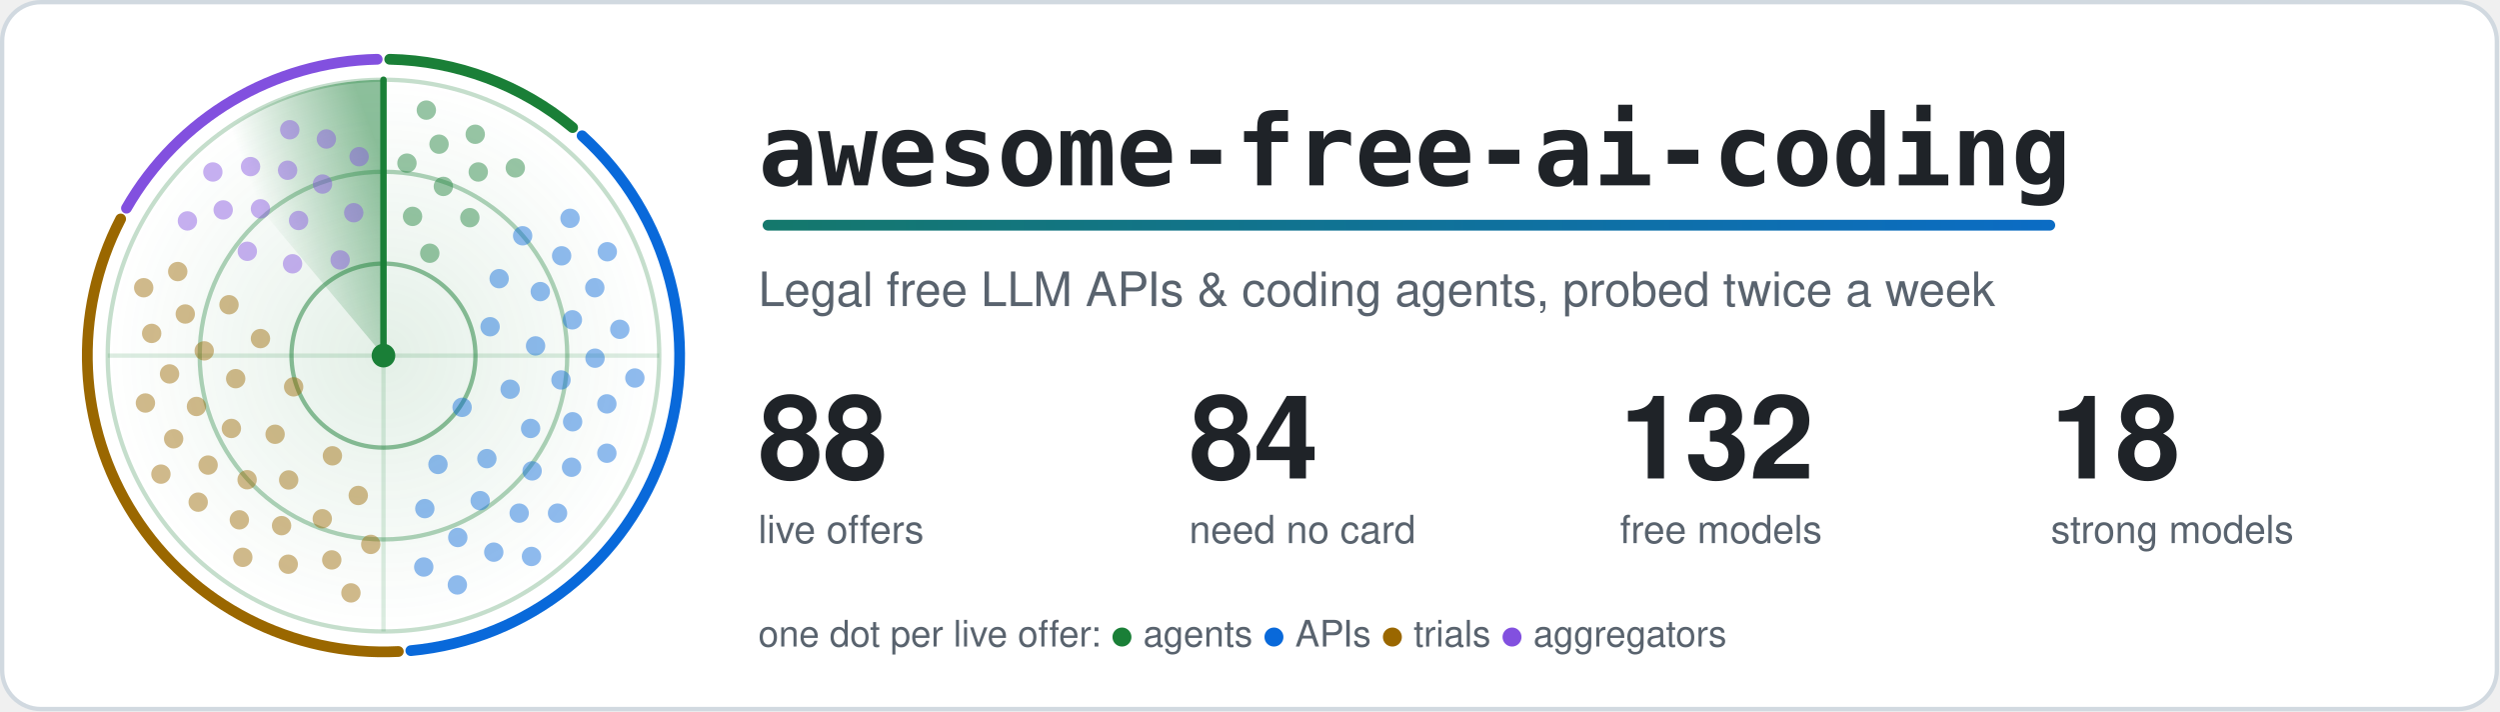
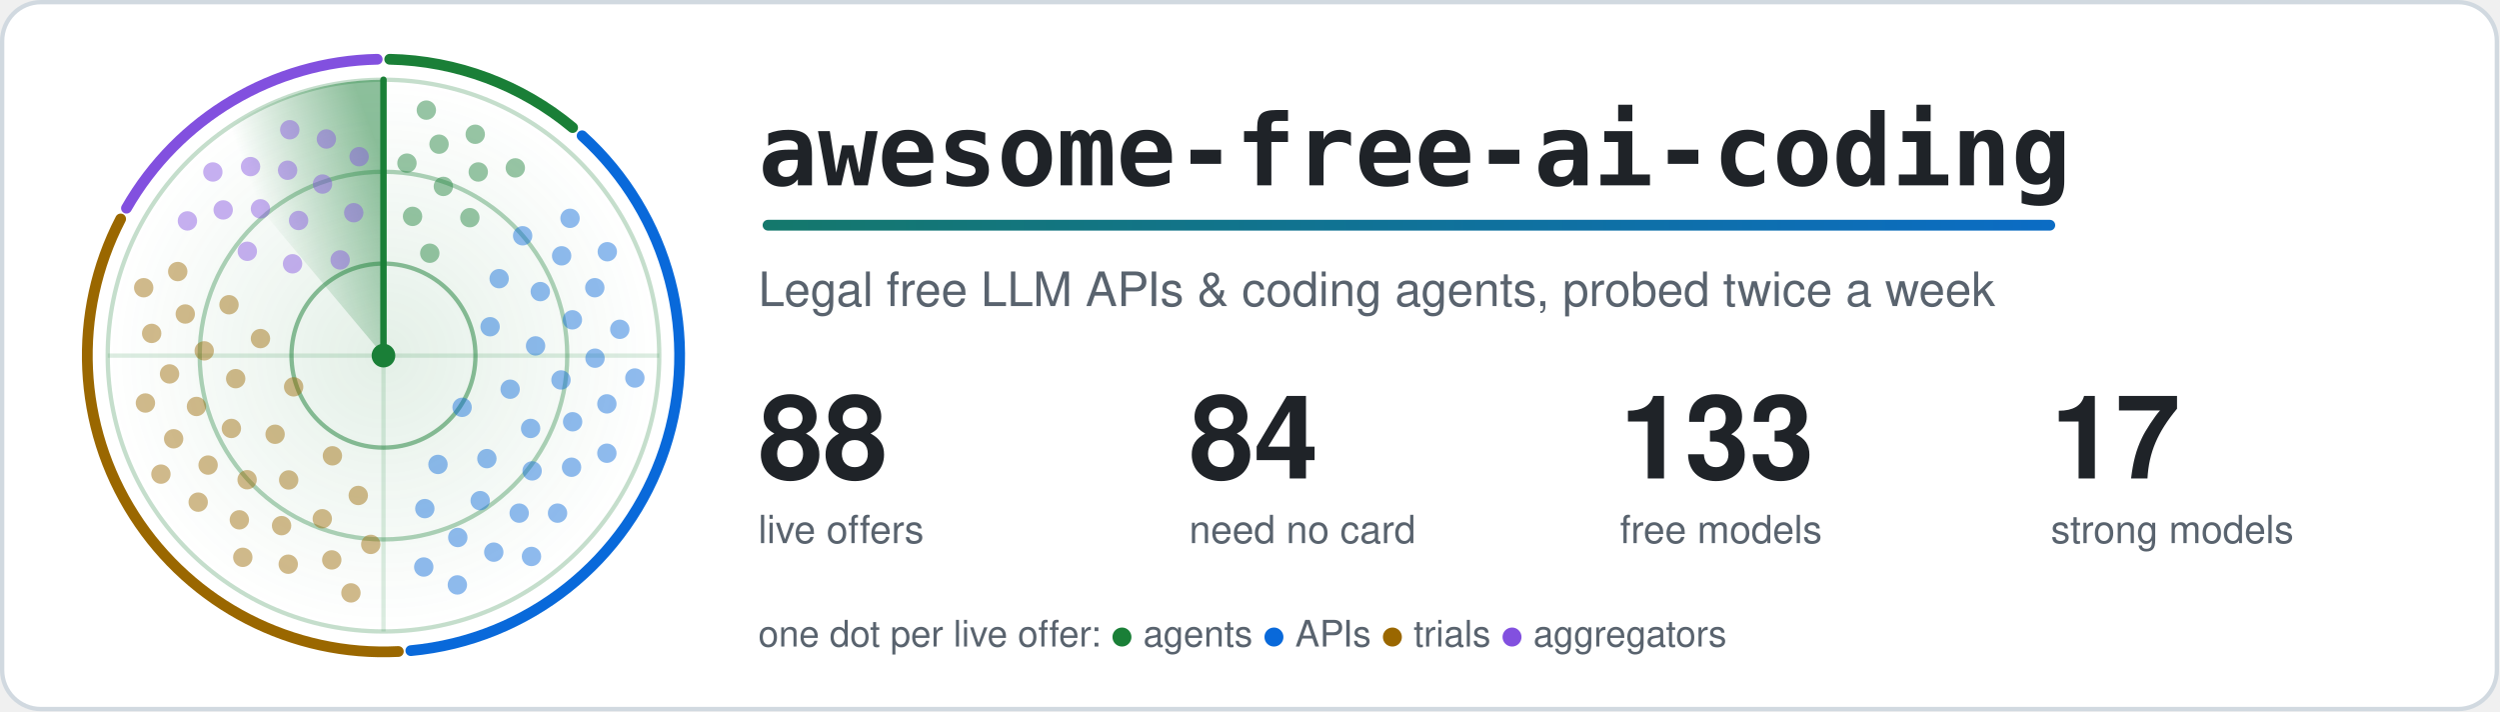
<svg xmlns="http://www.w3.org/2000/svg" width="1160" height="330" viewBox="0 0 1160 330" role="img" aria-labelledby="title">
  <style>.card{fill:#ffffff;stroke:#d1d9e0}.t{fill:#1f2328}.m{fill:#59636e}.ring{stroke:#1a7f37}.hub{fill:#1a7f37}.beam{stroke:#1a7f37}.s0,.s1,.g0,.g1{stop-color:#1a7f37}.a0{stop-color:#1a7f37}.a1{stop-color:#0969da}.dot.agents,.key.agents{fill:#1a7f37}.rim.agents{stroke:#1a7f37}.dot.apis,.key.apis{fill:#0969da}.rim.apis{stroke:#0969da}.dot.trials,.key.trials{fill:#9a6700}.rim.trials{stroke:#9a6700}.dot.aggregators,.key.aggregators{fill:#8250df}.rim.aggregators{stroke:#8250df}.rim{fill:none}.s0{stop-opacity:.5}.s1,.g1{stop-opacity:0}.g0{stop-opacity:.12}.dot{opacity:.45;animation:ping 6s linear infinite}@keyframes ping{0%,4%{opacity:1}55%,100%{opacity:.45}}.turning{animation:turn 6s linear infinite}@keyframes turn{to{transform:rotate(360deg)}}@media (prefers-reduced-motion: reduce) {.dot { animation: none; opacity: 1 } .turning { animation: none }}</style>
  <defs>
    <linearGradient id="accent" gradientUnits="userSpaceOnUse" x1="0" y1="0" x2="1100" y2="0">
      <stop class="a0" offset="0" />
      <stop class="a1" offset="1" />
    </linearGradient>
  </defs>
  <rect class="card" x="1" y="1" width="1158" height="328" rx="18" stroke-width="2" />
  <defs>
    <radialGradient id="glow">
      <stop class="g0" offset="0" />
      <stop class="g1" offset="1" />
    </radialGradient>
  </defs>
  <circle cx="178.0" cy="165.0" r="128.0" fill="url(#glow)" />
  <circle class="ring" cx="178.0" cy="165.0" r="42.7" fill="none" stroke-width="2" stroke-opacity=".5" />
  <circle class="ring" cx="178.0" cy="165.0" r="85.3" fill="none" stroke-width="2" stroke-opacity=".35" />
  <circle class="ring" cx="178.0" cy="165.0" r="128.0" fill="none" stroke-width="2" stroke-opacity=".25" />
  <path class="ring" d="M50.0 165.0H306.0M178.0 37.0V293.0" stroke-width="2" stroke-opacity=".15" />
  <path class="rim agents" d="M180.9 27.5A137.5 137.5 0 0 1 265.8 59.2" stroke-width="5" stroke-linecap="round" />
  <path class="rim apis" d="M270.2 63.0A137.5 137.5 0 0 1 190.7 301.9" stroke-width="5" stroke-linecap="round" />
  <path class="rim trials" d="M184.9 302.3A137.5 137.5 0 0 1 56.0 101.6" stroke-width="5" stroke-linecap="round" />
  <path class="rim aggregators" d="M58.7 96.6A137.5 137.5 0 0 1 175.1 27.5" stroke-width="5" stroke-linecap="round" />
  <defs>
    <linearGradient id="sweep" gradientUnits="userSpaceOnUse" x1="178.0" y1="75.4" x2="120.4" y2="96.4">
      <stop class="s0" offset="0" />
      <stop class="s1" offset="1" />
    </linearGradient>
  </defs>
  <g class="turning" style="transform-origin:178.0px 165.0px">
    <path fill="url(#sweep)" d="M178.0 165.0L95.7 66.9A128.0 128.0 0 0 1 178.0 37.0Z" />
    <line class="beam" x1="178.0" y1="165.0" x2="178.0" y2="37.0" stroke-width="3" stroke-linecap="round" />
  </g>
  <circle class="dot agents" cx="199.5" cy="117.5" r="4.5" style="animation-delay:0.41s" />
  <circle class="dot agents" cx="191.5" cy="100.4" r="4.5" style="animation-delay:0.20s" />
  <circle class="dot agents" cx="218.1" cy="101.0" r="4.5" style="animation-delay:0.54s" />
  <circle class="dot agents" cx="205.8" cy="86.5" r="4.5" style="animation-delay:0.33s" />
  <circle class="dot agents" cx="188.9" cy="75.7" r="4.5" style="animation-delay:0.12s" />
  <circle class="dot agents" cx="222.0" cy="79.8" r="4.5" style="animation-delay:0.46s" />
  <circle class="dot agents" cx="203.8" cy="66.9" r="4.5" style="animation-delay:0.25s" />
  <circle class="dot agents" cx="239.2" cy="77.9" r="4.5" style="animation-delay:0.58s" />
  <circle class="dot agents" cx="220.6" cy="62.3" r="4.5" style="animation-delay:0.38s" />
  <circle class="dot agents" cx="197.9" cy="51.1" r="4.5" style="animation-delay:0.17s" />
  <circle class="dot apis" cx="214.5" cy="189.0" r="4.5" style="animation-delay:2.06s" />
  <circle class="dot apis" cx="227.5" cy="151.6" r="4.5" style="animation-delay:1.25s" />
  <circle class="dot apis" cx="203.3" cy="215.5" r="4.5" style="animation-delay:2.56s" />
  <circle class="dot apis" cx="236.8" cy="180.6" r="4.5" style="animation-delay:1.75s" />
  <circle class="dot apis" cx="231.7" cy="129.3" r="4.5" style="animation-delay:0.94s" />
  <circle class="dot apis" cx="226.0" cy="212.8" r="4.5" style="animation-delay:2.25s" />
  <circle class="dot apis" cx="248.6" cy="160.5" r="4.5" style="animation-delay:1.44s" />
  <circle class="dot apis" cx="197.2" cy="236.0" r="4.5" style="animation-delay:2.75s" />
  <circle class="dot apis" cx="246.3" cy="198.8" r="4.5" style="animation-delay:1.94s" />
  <circle class="dot apis" cx="250.8" cy="135.3" r="4.5" style="animation-delay:1.13s" />
  <circle class="dot apis" cx="222.9" cy="232.3" r="4.5" style="animation-delay:2.44s" />
  <circle class="dot apis" cx="260.4" cy="176.3" r="4.5" style="animation-delay:1.63s" />
  <circle class="dot apis" cx="242.6" cy="109.4" r="4.5" style="animation-delay:0.82s" />
  <circle class="dot apis" cx="247.0" cy="218.5" r="4.5" style="animation-delay:2.13s" />
  <circle class="dot apis" cx="265.7" cy="148.4" r="4.5" style="animation-delay:1.32s" />
  <circle class="dot apis" cx="212.5" cy="249.4" r="4.5" style="animation-delay:2.63s" />
  <circle class="dot apis" cx="265.8" cy="195.7" r="4.5" style="animation-delay:1.82s" />
  <circle class="dot apis" cx="260.7" cy="118.7" r="4.5" style="animation-delay:1.01s" />
  <circle class="dot apis" cx="241.0" cy="238.1" r="4.5" style="animation-delay:2.32s" />
  <circle class="dot apis" cx="276.2" cy="166.2" r="4.5" style="animation-delay:1.51s" />
  <circle class="dot apis" cx="196.7" cy="263.1" r="4.5" style="animation-delay:2.82s" />
  <circle class="dot apis" cx="265.3" cy="216.8" r="4.5" style="animation-delay:2.01s" />
  <circle class="dot apis" cx="276.1" cy="133.5" r="4.5" style="animation-delay:1.20s" />
  <circle class="dot apis" cx="229.2" cy="256.2" r="4.5" style="animation-delay:2.51s" />
  <circle class="dot apis" cx="281.7" cy="187.4" r="4.5" style="animation-delay:1.70s" />
  <circle class="dot apis" cx="264.6" cy="101.3" r="4.5" style="animation-delay:0.89s" />
  <circle class="dot apis" cx="258.8" cy="238.1" r="4.5" style="animation-delay:2.20s" />
  <circle class="dot apis" cx="287.7" cy="152.8" r="4.5" style="animation-delay:1.39s" />
  <circle class="dot apis" cx="212.3" cy="271.4" r="4.5" style="animation-delay:2.70s" />
  <circle class="dot apis" cx="281.7" cy="210.3" r="4.5" style="animation-delay:1.89s" />
  <circle class="dot apis" cx="281.9" cy="116.8" r="4.5" style="animation-delay:1.09s" />
  <circle class="dot apis" cx="246.7" cy="258.2" r="4.5" style="animation-delay:2.39s" />
  <circle class="dot apis" cx="294.7" cy="175.4" r="4.5" style="animation-delay:1.58s" />
  <circle class="dot trials" cx="136.3" cy="179.5" r="4.5" style="animation-delay:4.18s" />
  <circle class="dot trials" cx="154.3" cy="211.5" r="4.5" style="animation-delay:3.45s" />
  <circle class="dot trials" cx="120.9" cy="157.1" r="4.5" style="animation-delay:4.63s" />
  <circle class="dot trials" cx="127.7" cy="201.5" r="4.5" style="animation-delay:3.90s" />
  <circle class="dot trials" cx="166.3" cy="229.9" r="4.5" style="animation-delay:3.17s" />
  <circle class="dot trials" cx="109.4" cy="175.7" r="4.5" style="animation-delay:4.35s" />
  <circle class="dot trials" cx="134.0" cy="222.7" r="4.5" style="animation-delay:3.62s" />
  <circle class="dot trials" cx="106.3" cy="141.4" r="4.5" style="animation-delay:4.80s" />
  <circle class="dot trials" cx="107.4" cy="198.8" r="4.5" style="animation-delay:4.07s" />
  <circle class="dot trials" cx="149.6" cy="240.7" r="4.5" style="animation-delay:3.34s" />
  <circle class="dot trials" cx="94.8" cy="162.8" r="4.5" style="animation-delay:4.53s" />
  <circle class="dot trials" cx="114.7" cy="222.6" r="4.5" style="animation-delay:3.79s" />
  <circle class="dot trials" cx="172.1" cy="252.6" r="4.5" style="animation-delay:3.06s" />
  <circle class="dot trials" cx="91.2" cy="188.6" r="4.5" style="animation-delay:4.25s" />
  <circle class="dot trials" cx="130.7" cy="243.9" r="4.5" style="animation-delay:3.52s" />
  <circle class="dot trials" cx="86.0" cy="145.7" r="4.5" style="animation-delay:4.70s" />
  <circle class="dot trials" cx="96.6" cy="215.8" r="4.5" style="animation-delay:3.97s" />
  <circle class="dot trials" cx="154.0" cy="259.8" r="4.5" style="animation-delay:3.24s" />
  <circle class="dot trials" cx="78.7" cy="173.5" r="4.5" style="animation-delay:4.42s" />
  <circle class="dot trials" cx="111.1" cy="241.2" r="4.5" style="animation-delay:3.69s" />
  <circle class="dot trials" cx="82.5" cy="126.0" r="4.5" style="animation-delay:4.87s" />
  <circle class="dot trials" cx="80.6" cy="203.6" r="4.5" style="animation-delay:4.14s" />
  <circle class="dot trials" cx="133.8" cy="261.8" r="4.5" style="animation-delay:3.41s" />
  <circle class="dot trials" cx="70.4" cy="154.7" r="4.5" style="animation-delay:4.59s" />
  <circle class="dot trials" cx="92.0" cy="233.0" r="4.5" style="animation-delay:3.86s" />
  <circle class="dot trials" cx="162.9" cy="275.1" r="4.5" style="animation-delay:3.13s" />
  <circle class="dot trials" cx="67.5" cy="187.0" r="4.5" style="animation-delay:4.31s" />
  <circle class="dot trials" cx="112.7" cy="258.6" r="4.5" style="animation-delay:3.58s" />
  <circle class="dot trials" cx="66.7" cy="133.5" r="4.5" style="animation-delay:4.76s" />
  <circle class="dot trials" cx="74.7" cy="220.0" r="4.5" style="animation-delay:4.03s" />
  <circle class="dot aggregators" cx="157.9" cy="120.6" r="4.5" style="animation-delay:5.59s" />
  <circle class="dot aggregators" cx="135.8" cy="122.4" r="4.5" style="animation-delay:5.25s" />
  <circle class="dot aggregators" cx="164.2" cy="98.7" r="4.5" style="animation-delay:5.80s" />
  <circle class="dot aggregators" cx="138.6" cy="102.3" r="4.5" style="animation-delay:5.46s" />
  <circle class="dot aggregators" cx="114.8" cy="116.6" r="4.5" style="animation-delay:5.12s" />
  <circle class="dot aggregators" cx="149.7" cy="85.4" r="4.5" style="animation-delay:5.67s" />
  <circle class="dot aggregators" cx="120.9" cy="96.9" r="4.5" style="animation-delay:5.33s" />
  <circle class="dot aggregators" cx="166.7" cy="72.7" r="4.5" style="animation-delay:5.88s" />
  <circle class="dot aggregators" cx="133.5" cy="79.0" r="4.5" style="animation-delay:5.54s" />
  <circle class="dot aggregators" cx="103.6" cy="97.4" r="4.5" style="animation-delay:5.20s" />
  <circle class="dot aggregators" cx="151.5" cy="64.5" r="4.5" style="animation-delay:5.75s" />
  <circle class="dot aggregators" cx="116.3" cy="77.3" r="4.5" style="animation-delay:5.41s" />
  <circle class="dot aggregators" cx="87.0" cy="102.5" r="4.5" style="animation-delay:5.07s" />
  <circle class="dot aggregators" cx="134.5" cy="60.2" r="4.5" style="animation-delay:5.62s" />
  <circle class="dot aggregators" cx="98.8" cy="79.8" r="4.5" style="animation-delay:5.28s" />
  <circle class="hub" cx="178.0" cy="165.0" r="5.5" />
  <text class="t" x="352" y="86" font-family="ui-monospace, SFMono-Regular, Menlo, Consolas, monospace" font-size="46" font-weight="700">awesome-free-ai-coding</text>
  <rect x="354" y="102" width="600" height="5" rx="2.5" fill="url(#accent)" />
  <text class="m" x="352" y="142" font-family="-apple-system, BlinkMacSystemFont, 'Segoe UI', Helvetica, Arial, sans-serif" font-size="22">Legal free LLM APIs &amp; coding agents, probed twice a week</text>
  <text class="t" x="352" y="222" font-family="-apple-system, BlinkMacSystemFont, 'Segoe UI', Helvetica, Arial, sans-serif" font-size="54" font-weight="700">88</text>
  <text class="m" x="352" y="252" font-family="-apple-system, BlinkMacSystemFont, 'Segoe UI', Helvetica, Arial, sans-serif" font-size="18">live offers</text>
  <text class="t" x="552" y="222" font-family="-apple-system, BlinkMacSystemFont, 'Segoe UI', Helvetica, Arial, sans-serif" font-size="54" font-weight="700">84</text>
  <text class="m" x="552" y="252" font-family="-apple-system, BlinkMacSystemFont, 'Segoe UI', Helvetica, Arial, sans-serif" font-size="18">need no card</text>
-   <text class="t" x="752" y="222" font-family="-apple-system, BlinkMacSystemFont, 'Segoe UI', Helvetica, Arial, sans-serif" font-size="54" font-weight="700">132</text>
+   <text class="t" x="752" y="222" font-family="-apple-system, BlinkMacSystemFont, 'Segoe UI', Helvetica, Arial, sans-serif" font-size="54" font-weight="700">133</text>
  <text class="m" x="752" y="252" font-family="-apple-system, BlinkMacSystemFont, 'Segoe UI', Helvetica, Arial, sans-serif" font-size="18">free models</text>
-   <text class="t" x="952" y="222" font-family="-apple-system, BlinkMacSystemFont, 'Segoe UI', Helvetica, Arial, sans-serif" font-size="54" font-weight="700">18</text>
+   <text class="t" x="952" y="222" font-family="-apple-system, BlinkMacSystemFont, 'Segoe UI', Helvetica, Arial, sans-serif" font-size="54" font-weight="700">17</text>
  <text class="m" x="952" y="252" font-family="-apple-system, BlinkMacSystemFont, 'Segoe UI', Helvetica, Arial, sans-serif" font-size="18">strong models</text>
  <text class="m" x="352" y="300" font-family="-apple-system, BlinkMacSystemFont, 'Segoe UI', Helvetica, Arial, sans-serif" font-size="17">one dot per live offer: <tspan class="key agents">●</tspan> agents <tspan class="key apis">●</tspan> APIs <tspan class="key trials">●</tspan> trials <tspan class="key aggregators">●</tspan> aggregators</text>
</svg>
